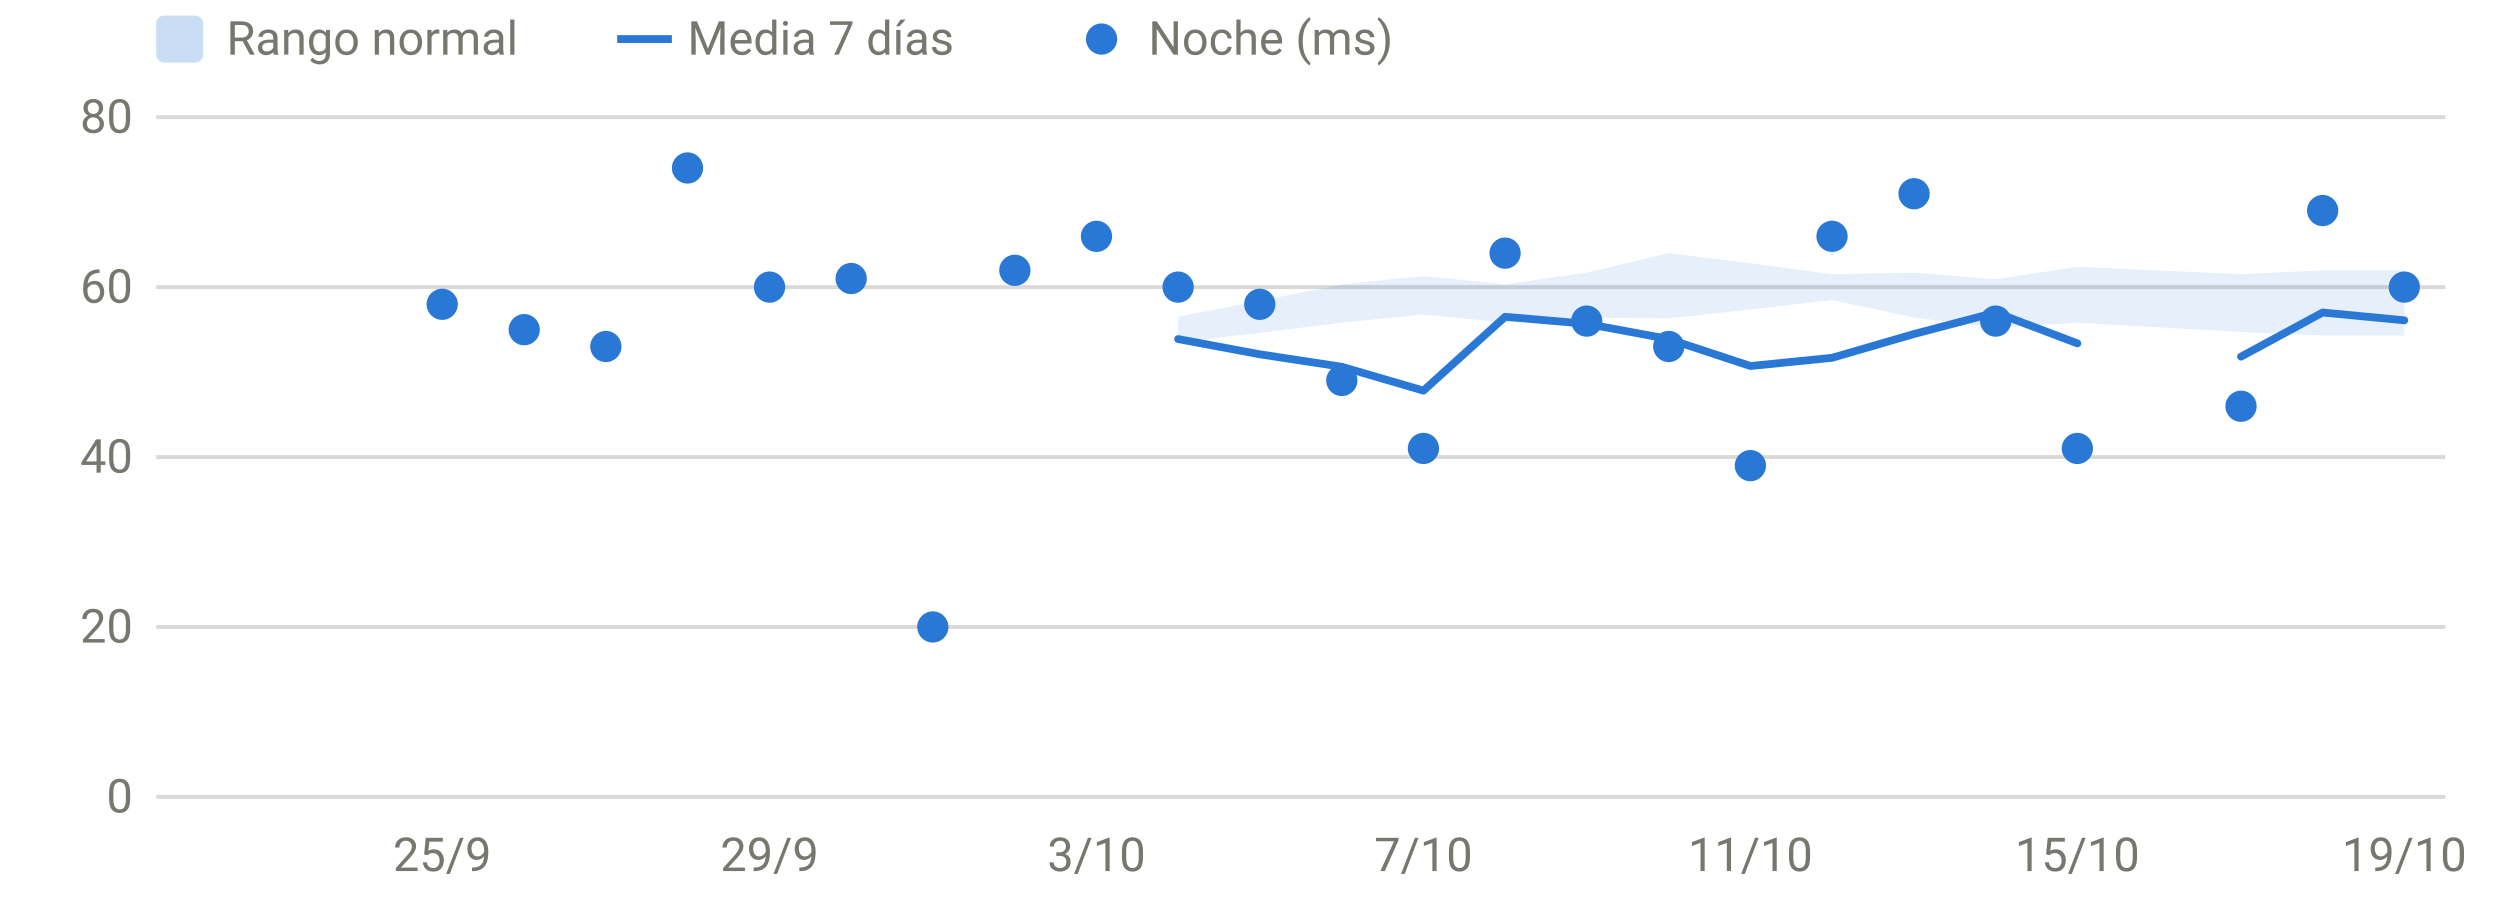
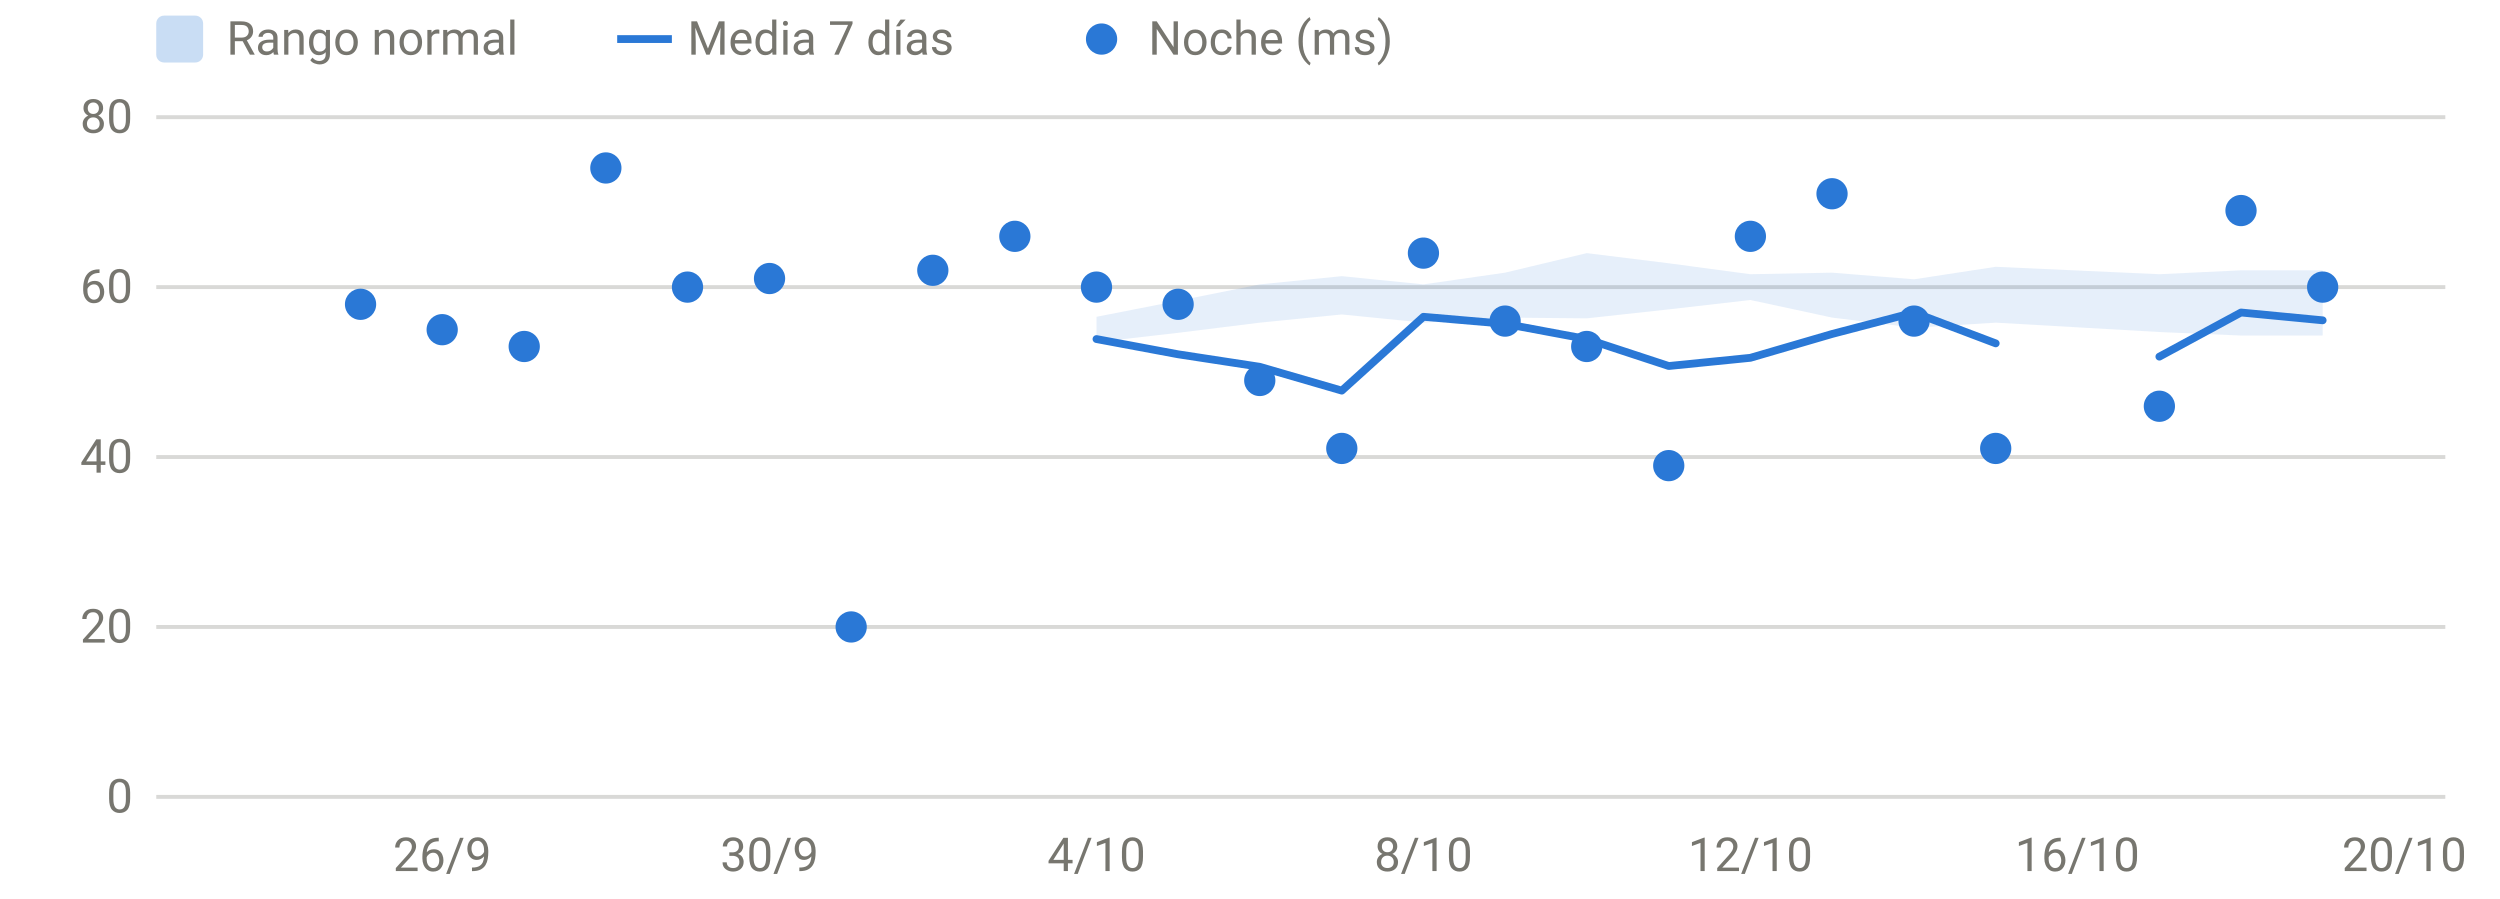
<svg xmlns="http://www.w3.org/2000/svg" viewBox="0 0 640 230" width="640" height="230" role="img" aria-label="HRV nocturna" font-family="system-ui,-apple-system,Segoe UI,Roboto,sans-serif" font-size="12" fill="#77766f">
  <line x1="40" x2="626" y1="204.0" y2="204.0" stroke="rgba(119,118,111,0.28)" stroke-width="1" />
  <text x="34" y="208.0" text-anchor="end">0</text>
  <line x1="40" x2="626" y1="160.5" y2="160.5" stroke="rgba(119,118,111,0.28)" stroke-width="1" />
  <text x="34" y="164.5" text-anchor="end">20</text>
  <line x1="40" x2="626" y1="117.0" y2="117.0" stroke="rgba(119,118,111,0.28)" stroke-width="1" />
  <text x="34" y="121.0" text-anchor="end">40</text>
  <line x1="40" x2="626" y1="73.5" y2="73.5" stroke="rgba(119,118,111,0.28)" stroke-width="1" />
  <text x="34" y="77.5" text-anchor="end">60</text>
  <line x1="40" x2="626" y1="30.0" y2="30.0" stroke="rgba(119,118,111,0.28)" stroke-width="1" />
  <text x="34" y="34.0" text-anchor="end">80</text>
-   <text x="113.2" y="223" text-anchor="middle">25/9</text>
-   <text x="197.0" y="223" text-anchor="middle">29/9</text>
-   <text x="280.7" y="223" text-anchor="middle">3/10</text>
-   <text x="364.4" y="223" text-anchor="middle">7/10</text>
-   <text x="448.1" y="223" text-anchor="middle">11/10</text>
-   <text x="531.8" y="223" text-anchor="middle">15/10</text>
-   <text x="615.5" y="223" text-anchor="middle">19/10</text>
-   <path d="M301.6,81.1 L322.5,77.0 L343.5,72.8 L364.4,70.7 L385.3,72.8 L406.2,69.8 L427.2,64.8 L448.1,67.4 L469.0,70.2 L490.0,69.8 L510.9,71.5 L531.8,68.3 L573.7,70.2 L594.6,69.2 L615.5,69.2 L615.5,85.9 L594.6,85.9 L573.7,85.0 L531.8,82.6 L510.9,83.9 L490.0,81.3 L469.0,76.8 L448.1,79.2 L427.2,81.5 L406.2,81.3 L385.3,82.6 L364.4,80.5 L343.5,82.6 L322.5,85.2 L301.6,87.6 Z" fill="#2a78d6" fill-opacity="0.12" />
-   <path d="M301.6,86.8 L322.5,90.7 L343.5,93.9 L364.4,100.0 L385.3,81.1 L406.2,82.9 L427.2,86.8 L448.1,93.7 L469.0,91.6 L490.0,85.5 L510.9,80.0 L531.8,87.9" fill="none" stroke="#2a78d6" stroke-width="2" stroke-linejoin="round" stroke-linecap="round" />
-   <path d="M573.7,91.3 L594.6,80.0 L615.5,82.0" fill="none" stroke="#2a78d6" stroke-width="2" stroke-linejoin="round" stroke-linecap="round" />
-   <circle cx="113.2" cy="77.9" r="4" fill="#2a78d6" />
-   <circle cx="134.2" cy="84.4" r="4" fill="#2a78d6" />
-   <circle cx="155.1" cy="88.7" r="4" fill="#2a78d6" />
-   <circle cx="176.0" cy="43.0" r="4" fill="#2a78d6" />
-   <circle cx="197.0" cy="73.5" r="4" fill="#2a78d6" />
-   <circle cx="217.9" cy="71.3" r="4" fill="#2a78d6" />
-   <circle cx="238.8" cy="160.5" r="4" fill="#2a78d6" />
-   <circle cx="259.8" cy="69.2" r="4" fill="#2a78d6" />
-   <circle cx="280.7" cy="60.5" r="4" fill="#2a78d6" />
-   <circle cx="301.6" cy="73.5" r="4" fill="#2a78d6" />
-   <circle cx="322.5" cy="77.9" r="4" fill="#2a78d6" />
-   <circle cx="343.5" cy="97.4" r="4" fill="#2a78d6" />
-   <circle cx="364.4" cy="114.8" r="4" fill="#2a78d6" />
-   <circle cx="385.3" cy="64.8" r="4" fill="#2a78d6" />
-   <circle cx="406.2" cy="82.2" r="4" fill="#2a78d6" />
-   <circle cx="427.2" cy="88.7" r="4" fill="#2a78d6" />
-   <circle cx="448.1" cy="119.2" r="4" fill="#2a78d6" />
-   <circle cx="469.0" cy="60.5" r="4" fill="#2a78d6" />
-   <circle cx="490.0" cy="49.6" r="4" fill="#2a78d6" />
-   <circle cx="510.9" cy="82.2" r="4" fill="#2a78d6" />
-   <circle cx="531.8" cy="114.8" r="4" fill="#2a78d6" />
-   <circle cx="573.7" cy="104.0" r="4" fill="#2a78d6" />
-   <circle cx="594.6" cy="53.9" r="4" fill="#2a78d6" />
-   <circle cx="615.5" cy="73.5" r="4" fill="#2a78d6" />
+   <text x="113.2" y="223" text-anchor="middle">26/9</text>
+   <text x="197.0" y="223" text-anchor="middle">30/9</text>
+   <text x="280.7" y="223" text-anchor="middle">4/10</text>
+   <text x="364.4" y="223" text-anchor="middle">8/10</text>
+   <text x="448.1" y="223" text-anchor="middle">12/10</text>
+   <text x="531.8" y="223" text-anchor="middle">16/10</text>
+   <text x="615.5" y="223" text-anchor="middle">20/10</text>
+   <path d="M280.7,81.1 L301.6,77.0 L322.5,72.8 L343.5,70.7 L364.4,72.8 L385.3,69.8 L406.2,64.8 L427.2,67.4 L448.1,70.2 L469.0,69.8 L490.0,71.5 L510.9,68.3 L552.8,70.2 L573.7,69.2 L594.6,69.2 L594.6,85.9 L573.7,85.9 L552.8,85.0 L510.9,82.6 L490.0,83.9 L469.0,81.3 L448.1,76.8 L427.2,79.2 L406.2,81.5 L385.3,81.3 L364.4,82.6 L343.5,80.5 L322.5,82.6 L301.6,85.2 L280.7,87.6 Z" fill="#2a78d6" fill-opacity="0.12" />
+   <path d="M280.7,86.8 L301.6,90.7 L322.5,93.9 L343.5,100.0 L364.4,81.1 L385.3,82.9 L406.2,86.8 L427.2,93.7 L448.1,91.6 L469.0,85.5 L490.0,80.0 L510.9,87.9" fill="none" stroke="#2a78d6" stroke-width="2" stroke-linejoin="round" stroke-linecap="round" />
+   <path d="M552.8,91.3 L573.7,80.0 L594.6,82.0" fill="none" stroke="#2a78d6" stroke-width="2" stroke-linejoin="round" stroke-linecap="round" />
+   <circle cx="92.3" cy="77.9" r="4" fill="#2a78d6" />
+   <circle cx="113.2" cy="84.4" r="4" fill="#2a78d6" />
+   <circle cx="134.2" cy="88.7" r="4" fill="#2a78d6" />
+   <circle cx="155.1" cy="43.0" r="4" fill="#2a78d6" />
+   <circle cx="176.0" cy="73.5" r="4" fill="#2a78d6" />
+   <circle cx="197.0" cy="71.3" r="4" fill="#2a78d6" />
+   <circle cx="217.9" cy="160.5" r="4" fill="#2a78d6" />
+   <circle cx="238.8" cy="69.2" r="4" fill="#2a78d6" />
+   <circle cx="259.8" cy="60.5" r="4" fill="#2a78d6" />
+   <circle cx="280.7" cy="73.5" r="4" fill="#2a78d6" />
+   <circle cx="301.6" cy="77.9" r="4" fill="#2a78d6" />
+   <circle cx="322.5" cy="97.4" r="4" fill="#2a78d6" />
+   <circle cx="343.5" cy="114.8" r="4" fill="#2a78d6" />
+   <circle cx="364.4" cy="64.8" r="4" fill="#2a78d6" />
+   <circle cx="385.3" cy="82.2" r="4" fill="#2a78d6" />
+   <circle cx="406.2" cy="88.7" r="4" fill="#2a78d6" />
+   <circle cx="427.2" cy="119.2" r="4" fill="#2a78d6" />
+   <circle cx="448.1" cy="60.5" r="4" fill="#2a78d6" />
+   <circle cx="469.0" cy="49.6" r="4" fill="#2a78d6" />
+   <circle cx="490.0" cy="82.2" r="4" fill="#2a78d6" />
+   <circle cx="510.9" cy="114.8" r="4" fill="#2a78d6" />
+   <circle cx="552.8" cy="104.0" r="4" fill="#2a78d6" />
+   <circle cx="573.7" cy="53.9" r="4" fill="#2a78d6" />
+   <circle cx="594.6" cy="73.5" r="4" fill="#2a78d6" />
  <rect x="40" y="4" width="12" height="12" rx="2" fill="rgba(42,120,214,0.25)" />
  <text x="58" y="14">Rango normal</text>
  <line x1="158" x2="172" y1="10" y2="10" stroke="#2a78d6" stroke-width="2" />
  <text x="176" y="14">Media 7 días</text>
  <circle cx="282" cy="10" r="4" fill="#2a78d6" />
  <text x="294" y="14">Noche (ms)</text>
</svg>
